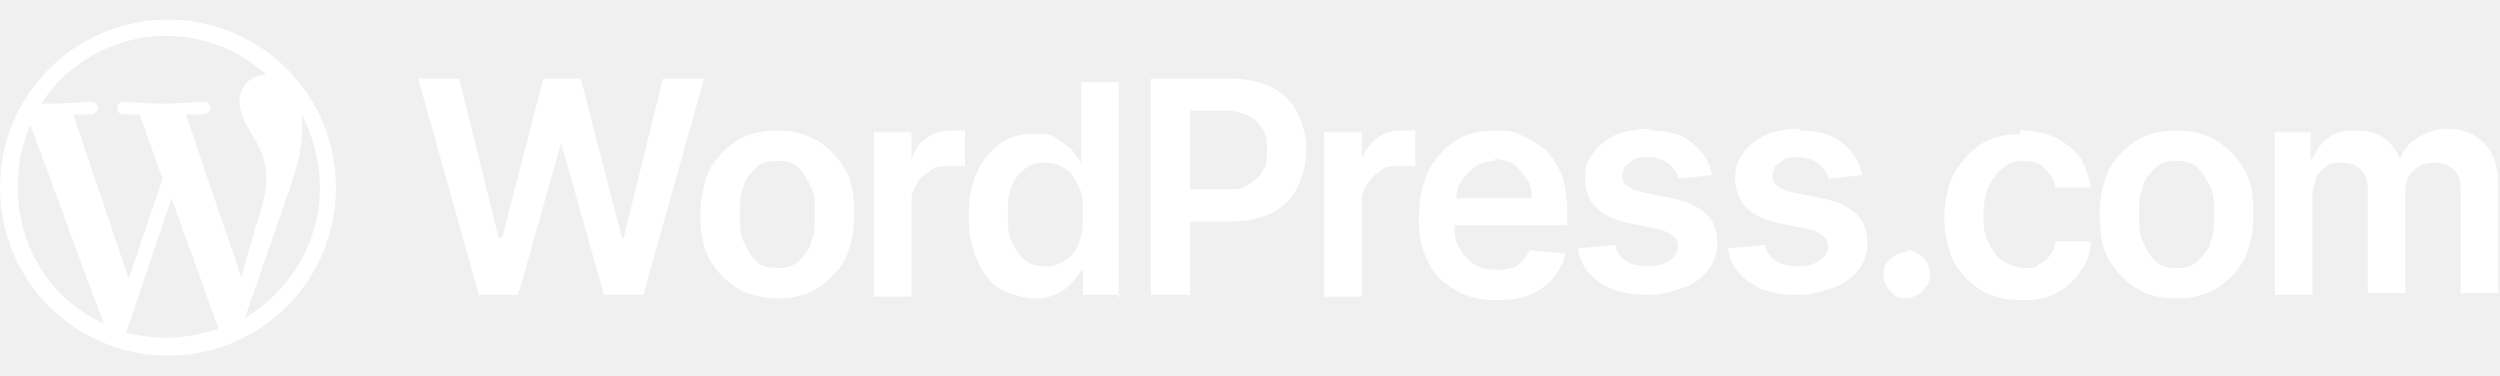
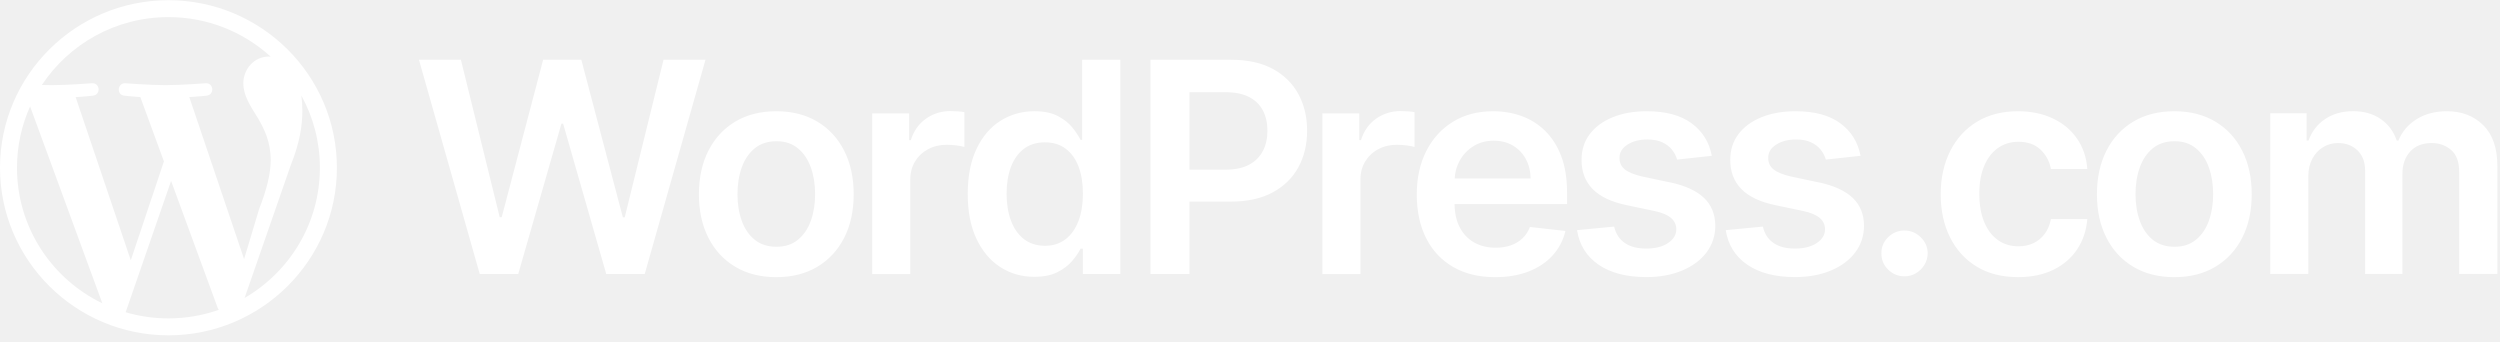
- <svg xmlns="http://www.w3.org/2000/svg" id="Layer_1" version="1.1" viewBox="0 0 139.9 21">
-   <defs>
-     <style>
-       .st0 {
-         fill: #fff;
-       }
-     </style>
-   </defs>
-   <path class="st0" d="M9.4,1.1c5.2,0,9.4,4.2,9.4,9.4,0,5.2-4.2,9.4-9.4,9.4C4.2,19.9,0,15.7,0,10.5,0,5.3,4.2,1.1,9.4,1.1ZM7,18.6c.8.2,1.6.3,2.4.3s1.9-.2,2.8-.5c0,0,0,0,0-.1l-2.6-7.2-2.5,7.4ZM1.7,7c-.5,1.1-.7,2.2-.7,3.5,0,3.4,1.9,6.3,4.8,7.6L1.7,7ZM16.9,6.4c0,.3,0,.6,0,.9,0,.9-.2,1.8-.6,3l-2.6,7.5c2.5-1.5,4.2-4.2,4.2-7.3,0-1.5-.4-2.9-1-4.1ZM43.5,7.3c.9,0,1.6.2,2.3.6.6.4,1.1.9,1.5,1.6.4.7.5,1.5.5,2.5s-.2,1.8-.5,2.5c-.4.7-.9,1.2-1.5,1.6-.6.4-1.4.6-2.3.6s-1.6-.2-2.3-.6c-.6-.4-1.1-.9-1.5-1.6-.4-.7-.5-1.5-.5-2.5s.2-1.8.5-2.5c.4-.7.9-1.2,1.5-1.6.6-.4,1.4-.6,2.3-.6ZM83.6,7.3c.6,0,1.1,0,1.6.3.5.2.9.5,1.3.8h0c.4.4.7.9.9,1.4.2.6.3,1.3.3,2.1v.7h-6.3c0,.5,0,.9.3,1.3.2.4.5.7.8.9.3.2.8.3,1.2.3.3,0,.6,0,.8-.1.3,0,.5-.2.7-.4.2-.2.3-.4.4-.6l2,.2c-.1.5-.4,1-.7,1.4-.4.4-.8.7-1.3.9-.5.2-1.2.3-1.9.3-.9,0-1.7-.2-2.3-.6-.7-.4-1.2-.9-1.5-1.6-.4-.7-.5-1.5-.5-2.5s.2-1.7.5-2.5c.4-.7.9-1.3,1.5-1.7.6-.4,1.4-.6,2.3-.6ZM121.8,7.3c.9,0,1.6.2,2.3.6.6.4,1.1.9,1.5,1.6.4.7.5,1.5.5,2.5s-.2,1.8-.5,2.5c-.4.7-.9,1.2-1.5,1.6-.6.4-1.4.6-2.3.6-.9,0-1.7-.2-2.3-.6-.6-.4-1.1-.9-1.5-1.6-.4-.7-.5-1.5-.5-2.5s.2-1.8.5-2.5c.4-.7.9-1.2,1.5-1.6.6-.4,1.4-.6,2.3-.6ZM113,7.3c.7,0,1.4.1,2,.4.6.3,1,.6,1.4,1.1.3.5.5,1.1.6,1.7h-2c0-.4-.3-.8-.6-1.1-.3-.3-.7-.4-1.2-.4-.4,0-.8.1-1.1.4-.3.2-.6.6-.8,1-.2.4-.3,1-.3,1.6s0,1.1.3,1.6c.2.4.4.8.8,1,.3.2.7.4,1.2.4s.6,0,.8-.2c.2-.1.5-.3.6-.5.2-.2.3-.5.3-.8h2c0,.6-.2,1.2-.6,1.7-.3.5-.8.9-1.3,1.2-.6.3-1.2.4-2,.4s-1.7-.2-2.3-.6c-.6-.4-1.1-.9-1.5-1.6-.3-.7-.5-1.5-.5-2.4s.2-1.7.5-2.4c.4-.7.9-1.3,1.5-1.7.6-.4,1.4-.6,2.3-.6ZM92.2,7.3c1.1,0,1.9.2,2.5.7.6.5,1,1.1,1.1,1.8l-1.9.2c0-.2-.1-.4-.3-.6-.1-.2-.3-.3-.5-.4-.2-.1-.5-.2-.8-.2-.4,0-.8,0-1.1.3-.3.2-.4.4-.4.7,0,.3,0,.5.3.6.2.2.5.3,1,.4l1.5.3h0c.9.2,1.5.5,1.9.9.4.4.6.9.6,1.6,0,.6-.2,1.1-.5,1.5-.3.4-.8.8-1.4,1-.6.2-1.2.4-2,.4-1.1,0-2-.2-2.7-.7-.7-.5-1.1-1.1-1.2-1.9l2.1-.2c0,.4.3.7.6.9.3.2.7.3,1.2.3.5,0,.9-.1,1.2-.3.3-.2.5-.5.5-.8,0-.3-.1-.5-.3-.6-.2-.2-.5-.3-.9-.4l-1.5-.3c-.9-.2-1.5-.5-1.9-.9-.4-.4-.6-1-.6-1.6,0-.6.1-1,.5-1.5.3-.4.7-.7,1.3-1,.6-.2,1.2-.3,1.9-.3ZM100.6,7.3c1.1,0,1.9.2,2.5.7.6.5,1,1.1,1.1,1.8l-1.9.2c0-.2-.1-.4-.3-.6-.1-.2-.3-.3-.5-.4-.2-.1-.5-.2-.8-.2-.4,0-.8,0-1.1.3-.3.2-.4.4-.4.7,0,.3,0,.5.3.6.2.2.5.3,1,.4l1.5.3h0c.9.2,1.5.5,1.9.9.4.4.6.9.6,1.6,0,.6-.2,1.1-.5,1.5-.3.4-.8.8-1.4,1-.6.2-1.2.4-2,.4-1.1,0-2-.2-2.7-.7-.7-.5-1.1-1.1-1.2-1.9l2.1-.2c0,.4.3.7.6.9.3.2.7.3,1.2.3.5,0,.9-.1,1.2-.3.3-.2.5-.5.5-.8s-.1-.5-.3-.6c-.2-.2-.5-.3-.9-.4l-1.5-.3c-.9-.2-1.5-.5-1.9-.9-.4-.4-.6-1-.6-1.6,0-.6.1-1,.5-1.5.3-.4.7-.7,1.3-1,.6-.2,1.2-.3,1.9-.3ZM62.7,16.5h-2.1v-1.4h-.1c-.1.2-.3.5-.5.7-.2.2-.5.5-.8.6-.3.2-.8.3-1.3.3s-1.3-.2-1.9-.5c-.6-.4-1-.9-1.3-1.6-.3-.7-.5-1.5-.5-2.5s.2-1.9.5-2.5c.3-.7.8-1.2,1.3-1.6.6-.4,1.2-.5,1.9-.5.5,0,1,0,1.3.3.3.2.6.4.8.6.2.3.4.5.5.7h0v-4.5h2.1v12.1ZM106.7,14c.3,0,.6.1.9.4.3.3.4.6.4.9,0,.2,0,.5-.2.7-.1.2-.3.4-.5.5-.2.1-.4.2-.6.2-.4,0-.7-.1-.9-.4-.3-.3-.4-.6-.4-.9,0-.4.1-.7.4-.9.3-.3.6-.4.9-.4h0ZM53.2,7.3c.1,0,.3,0,.4,0,.1,0,.3,0,.4,0v2c0,0-.2,0-.4,0-.2,0-.4,0-.6,0-.4,0-.7,0-1,.3-.3.2-.6.4-.7.7-.2.3-.3.6-.3,1v5.3h-2.1V7.4h2.1v1.5h0c.2-.5.4-.9.9-1.2.4-.3.9-.4,1.4-.4h0ZM78.4,7.3c.1,0,.2,0,.4,0,.1,0,.3,0,.4,0v2c0,0-.2,0-.4,0-.2,0-.4,0-.6,0-.4,0-.7,0-1,.3-.3.2-.5.4-.7.7-.2.3-.3.6-.3,1v5.3h-2.1V7.4h2.1v1.5h0c.2-.5.5-.9.9-1.2.4-.3.9-.4,1.4-.4h0ZM28,13.3h.1l2.3-8.9h2.1l2.3,8.9h.1l2.2-8.9h2.3l-3.4,12.1h-2.2l-2.4-8.5h0l-2.4,8.5h-2.2l-3.4-12.1h2.3l2.2,8.9ZM68.9,4.4c.9,0,1.7.2,2.3.5.6.3,1.1.8,1.4,1.4.3.6.5,1.3.5,2.1,0,.8-.2,1.5-.5,2.1-.3.6-.8,1.1-1.4,1.4-.6.3-1.4.5-2.3.5h-2.3v4.1h-2.2V4.4h4.5ZM131.8,7.3c.6,0,1.1.1,1.6.4.4.3.7.7.9,1.2h0c.2-.5.5-.9,1-1.2.5-.3,1-.5,1.7-.5.8,0,1.5.3,2,.8h0c.5.5.8,1.3.8,2.3v6.1h-2.1v-5.7c0-.6-.1-1-.4-1.2-.3-.3-.7-.4-1.1-.4-.5,0-.9.2-1.2.5-.3.3-.4.7-.4,1.2v5.6h-2.1v-5.8c0-.5-.1-.8-.4-1.1-.3-.3-.6-.4-1.1-.4-.3,0-.6,0-.8.2-.3.2-.5.4-.6.7-.1.3-.2.6-.2,1v5.5h-2.1V7.4h2v1.5h.1c.2-.5.5-.9.9-1.2.4-.3.9-.4,1.6-.4ZM9.4,2c-3,0-5.6,1.5-7.1,3.8.2,0,.4,0,.5,0,.9,0,2.2-.1,2.3-.1.5,0,.5.6,0,.7,0,0-.5,0-1,0l3.1,9.2,1.9-5.6-1.3-3.6c-.4,0-.9,0-.9,0-.5,0-.4-.7,0-.7,0,0,1.4.1,2.2.1s2.3-.1,2.3-.1c.5,0,.5.6,0,.7,0,0-.5,0-1,0h0s3.1,9.1,3.1,9.1l.8-2.8c.4-1.1.6-2,.6-2.7,0-1.1-.4-1.8-.7-2.3-.4-.7-.8-1.3-.8-2,0-.8.6-1.5,1.4-1.5,0,0,0,0,.1,0-1.5-1.4-3.5-2.2-5.7-2.2ZM43.5,9c-.5,0-.9.1-1.2.4-.3.3-.6.6-.7,1.1-.2.4-.2,1-.2,1.5,0,.6,0,1.1.2,1.5.2.4.4.8.7,1.1.3.3.7.4,1.2.4s.9-.1,1.2-.4c.3-.3.6-.6.7-1.1.2-.4.2-.9.2-1.5s0-1.1-.2-1.5c-.2-.4-.4-.8-.7-1.1-.3-.3-.7-.4-1.2-.4ZM121.8,9c-.5,0-.9.1-1.2.4-.3.3-.6.6-.7,1.1-.2.4-.2,1-.2,1.5s0,1.1.2,1.5c.2.4.4.8.7,1.1.3.3.7.4,1.2.4s.9-.1,1.2-.4c.3-.3.6-.6.7-1.1.2-.4.2-.9.2-1.5s0-1.1-.2-1.5c-.2-.4-.4-.8-.7-1.1-.3-.3-.7-.4-1.2-.4ZM58.5,9.1c-.5,0-.9.1-1.2.4-.3.2-.6.6-.7,1-.2.4-.2.9-.2,1.5s0,1.1.2,1.5c.2.4.4.8.7,1,.3.3.7.4,1.2.4.5,0,.8-.1,1.2-.4.3-.2.6-.6.7-1h0c.2-.4.2-1,.2-1.5,0-.6,0-1.1-.2-1.5-.2-.4-.4-.8-.7-1-.3-.2-.7-.4-1.2-.4ZM83.7,9c-.4,0-.8.1-1.1.3-.3.2-.6.5-.8.8-.2.3-.3.6-.3,1h0s4.2,0,4.2,0c0-.4,0-.8-.3-1.1-.2-.3-.4-.6-.7-.8-.3-.2-.7-.3-1.1-.3ZM66.6,10.6h2c.5,0,1,0,1.3-.3.3-.2.6-.4.8-.8h0c.2-.3.2-.7.2-1.1,0-.4,0-.8-.2-1.1-.2-.3-.4-.6-.8-.8-.3-.2-.8-.3-1.3-.3h-2v4.4Z" />
+ <svg xmlns="http://www.w3.org/2000/svg" width="373" height="51" viewBox="0 0 373 51" fill="none">
+   <path d="M25.133 0.031C38.991 0.031 50.266 11.248 50.266 25.031C50.266 38.815 38.992 50.031 25.133 50.031C11.274 50.031 0 38.815 0 25.031C0 11.248 11.274 0.031 25.133 0.031ZM18.747 46.588C20.775 47.179 22.916 47.505 25.133 47.505C27.764 47.505 30.287 47.051 32.637 46.231C32.575 46.135 32.52 46.033 32.474 45.921L25.526 26.992L18.747 46.588ZM4.49 15.878C3.239 18.674 2.534 21.766 2.534 25.026C2.534 33.925 7.729 41.612 15.269 45.254L4.49 15.878ZM44.958 14.243C45.055 14.961 45.111 15.73 45.111 16.556C45.111 18.832 44.682 21.395 43.395 24.604L36.493 44.454C43.211 40.557 47.727 33.319 47.727 25.026C47.727 21.12 46.72 17.442 44.958 14.243ZM115.823 16.597C118.178 16.597 120.218 17.114 121.941 18.143C123.665 19.171 125.004 20.619 125.95 22.479C126.897 24.344 127.37 26.513 127.37 28.989C127.37 31.465 126.897 33.627 125.95 35.481C125.004 37.336 123.665 38.777 121.941 39.806C120.218 40.834 118.178 41.352 115.823 41.352C113.468 41.352 111.429 40.834 109.705 39.806C107.981 38.777 106.643 37.336 105.696 35.481C104.75 33.627 104.276 31.465 104.276 28.989C104.276 26.513 104.75 24.338 105.696 22.479C106.643 20.619 107.981 19.171 109.705 18.143C111.429 17.114 113.468 16.597 115.823 16.597ZM222.787 16.597C224.271 16.597 225.679 16.835 227 17.306C228.321 17.776 229.49 18.509 230.513 19.497L230.518 19.509C231.534 20.497 232.341 21.753 232.926 23.275C233.51 24.804 233.802 26.612 233.802 28.716V30.448H217.02C217.037 31.779 217.283 32.93 217.779 33.889C218.293 34.883 219.007 35.644 219.93 36.167C220.847 36.696 221.928 36.958 223.161 36.958C223.985 36.958 224.733 36.848 225.405 36.609C226.077 36.371 226.656 36.028 227.146 35.568C227.637 35.109 228.011 34.539 228.263 33.865L233.562 34.459C233.229 35.854 232.592 37.069 231.657 38.103C230.722 39.138 229.53 39.934 228.075 40.504C226.62 41.068 224.955 41.352 223.085 41.352C220.666 41.352 218.586 40.852 216.833 39.847C215.086 38.841 213.736 37.417 212.795 35.568C211.854 33.72 211.381 31.5 211.381 29.035C211.381 26.571 211.854 24.403 212.801 22.537C213.747 20.671 215.074 19.212 216.78 18.166C218.481 17.12 220.485 16.597 222.787 16.597ZM324.41 16.597C326.765 16.597 328.805 17.114 330.528 18.143C332.252 19.171 333.59 20.619 334.536 22.479C335.483 24.344 335.956 26.513 335.956 28.989C335.956 31.465 335.483 33.627 334.536 35.481C333.59 37.336 332.252 38.777 330.528 39.806C328.805 40.834 326.765 41.352 324.41 41.352C322.055 41.352 320.016 40.834 318.292 39.806C316.568 38.777 315.23 37.336 314.283 35.481C313.337 33.627 312.863 31.465 312.863 28.989C312.863 26.513 313.337 24.338 314.283 22.479C315.23 20.619 316.568 19.171 318.292 18.143C320.016 17.114 322.055 16.597 324.41 16.597ZM301.071 16.597C303.029 16.597 304.759 16.957 306.272 17.666C307.786 18.375 308.99 19.381 309.89 20.677C310.79 21.973 311.303 23.485 311.426 25.211H305.998C305.782 24.054 305.255 23.089 304.438 22.316C303.619 21.543 302.521 21.153 301.153 21.153C299.991 21.153 298.968 21.468 298.092 22.084C297.215 22.706 296.531 23.589 296.046 24.746C295.561 25.897 295.315 27.263 295.315 28.895C295.315 30.529 295.549 31.93 296.034 33.105C296.519 34.279 297.198 35.179 298.068 35.807C298.945 36.434 299.973 36.749 301.153 36.749C301.989 36.749 302.737 36.592 303.403 36.273C304.069 35.953 304.624 35.493 305.074 34.889C305.524 34.284 305.829 33.552 305.998 32.685H311.426C311.286 34.383 310.79 35.883 309.919 37.19C309.048 38.492 307.867 39.516 306.371 40.248C304.875 40.98 303.116 41.347 301.101 41.347C298.693 41.347 296.63 40.824 294.912 39.772C293.194 38.725 291.874 37.272 290.945 35.412C290.016 33.552 289.554 31.425 289.554 28.989C289.554 26.554 290.028 24.403 290.969 22.537C291.909 20.671 293.241 19.212 294.959 18.166C296.683 17.12 298.717 16.597 301.071 16.597ZM245.711 16.597C248.533 16.597 250.759 17.195 252.384 18.393C254.008 19.59 255.019 21.206 255.404 23.246L250.228 23.81C250.081 23.292 249.83 22.804 249.468 22.345C249.111 21.886 248.626 21.52 248.019 21.235C247.411 20.951 246.669 20.811 245.792 20.811C244.606 20.811 243.619 21.067 242.818 21.578C242.018 22.09 241.62 22.746 241.632 23.56C241.62 24.257 241.883 24.827 242.409 25.263C242.941 25.699 243.817 26.059 245.038 26.338L249.146 27.21V27.198C251.425 27.686 253.12 28.46 254.236 29.523C255.352 30.587 255.913 31.977 255.925 33.691C255.913 35.203 255.469 36.528 254.599 37.679C253.722 38.83 252.512 39.725 250.964 40.37C249.415 41.015 247.639 41.341 245.629 41.341C242.678 41.341 240.306 40.724 238.506 39.492C236.712 38.26 235.637 36.54 235.292 34.337L240.831 33.808C241.082 34.895 241.615 35.709 242.433 36.261C243.251 36.813 244.268 37.086 245.617 37.086C246.967 37.086 248.048 36.813 248.872 36.261C249.696 35.709 250.104 35.028 250.104 34.215C250.104 33.529 249.835 32.959 249.31 32.512C248.784 32.064 247.966 31.721 246.855 31.482L242.748 30.622C240.434 30.145 238.727 29.337 237.617 28.198C236.507 27.059 235.958 25.618 235.97 23.868C235.958 22.392 236.367 21.107 237.185 20.02C238.003 18.934 239.149 18.09 240.621 17.491C242.088 16.893 243.789 16.597 245.711 16.597ZM267.898 16.597C270.721 16.597 272.948 17.195 274.572 18.393C276.197 19.59 277.207 21.206 277.593 23.246L272.416 23.81C272.27 23.292 272.018 22.804 271.656 22.345C271.3 21.886 270.815 21.52 270.207 21.235C269.599 20.951 268.857 20.811 267.98 20.811C266.794 20.811 265.807 21.067 265.007 21.578C264.206 22.09 263.809 22.746 263.82 23.56C263.809 24.257 264.072 24.827 264.598 25.263C265.129 25.699 266.006 26.059 267.227 26.338L271.335 27.21V27.198C273.614 27.686 275.309 28.46 276.425 29.523C277.541 30.587 278.102 31.977 278.113 33.691C278.102 35.203 277.658 36.528 276.787 37.679C275.911 38.83 274.701 39.725 273.152 40.37C271.604 41.015 269.827 41.341 267.817 41.341C264.867 41.341 262.494 40.724 260.694 39.492C258.901 38.26 257.825 36.54 257.48 34.337L263.02 33.808C263.271 34.895 263.803 35.709 264.621 36.261C265.439 36.813 266.456 37.086 267.806 37.086C269.155 37.086 270.237 36.813 271.061 36.261C271.884 35.709 272.293 35.028 272.293 34.215C272.293 33.529 272.024 32.959 271.498 32.512C270.972 32.064 270.154 31.721 269.044 31.482L264.937 30.622C262.623 30.145 260.916 29.337 259.806 28.198C258.696 27.059 258.147 25.618 258.158 23.868C258.147 22.392 258.555 21.107 259.373 20.02C260.191 18.934 261.337 18.09 262.81 17.491C264.276 16.893 265.976 16.597 267.898 16.597ZM167.152 40.88H161.565V37.102H161.221C160.929 37.683 160.508 38.299 159.953 38.95C159.398 39.601 158.667 40.154 157.756 40.613C156.844 41.072 155.699 41.299 154.32 41.299C152.427 41.299 150.732 40.816 149.236 39.846C147.741 38.875 146.56 37.474 145.689 35.632C144.819 33.795 144.386 31.586 144.386 28.924C144.386 26.262 144.831 24.012 145.713 22.176C146.595 20.339 147.787 18.95 149.295 18.008C150.802 17.066 152.48 16.595 154.332 16.595C155.746 16.595 156.903 16.834 157.814 17.305C158.726 17.781 159.451 18.345 159.982 19.008C160.514 19.67 160.929 20.292 161.221 20.873H161.455V8.917H167.152V40.88ZM284.161 34.395C285.078 34.396 285.879 34.732 286.568 35.395C287.258 36.057 287.603 36.86 287.614 37.796C287.603 38.429 287.439 39.004 287.118 39.527C286.797 40.045 286.381 40.458 285.861 40.766C285.347 41.074 284.78 41.225 284.161 41.225C283.209 41.225 282.391 40.894 281.713 40.226C281.029 39.557 280.695 38.749 280.707 37.79C280.695 36.854 281.035 36.058 281.713 35.39C282.391 34.721 283.209 34.39 284.161 34.39V34.395ZM141.845 16.575C142.154 16.575 142.511 16.592 142.902 16.615C143.294 16.639 143.621 16.679 143.884 16.731V21.929C143.638 21.847 143.265 21.771 142.745 21.701C142.231 21.637 141.728 21.602 141.249 21.602C140.209 21.602 139.286 21.824 138.462 22.266C137.638 22.707 136.995 23.318 136.521 24.097C136.048 24.881 135.815 25.782 135.814 26.799V40.889H130.135V16.918H135.639V20.911H135.891C136.329 19.528 137.088 18.458 138.157 17.702C139.232 16.947 140.46 16.569 141.839 16.569L141.845 16.575ZM209.008 16.575C209.317 16.575 209.674 16.592 210.065 16.615C210.457 16.639 210.784 16.679 211.047 16.731V21.929C210.801 21.847 210.428 21.771 209.908 21.701C209.394 21.637 208.891 21.602 208.412 21.602C207.372 21.602 206.449 21.824 205.625 22.266C204.801 22.707 204.158 23.318 203.685 24.097C203.211 24.881 202.978 25.782 202.978 26.799V40.889H197.298V16.918H202.802V20.911H203.054C203.492 19.528 204.251 18.458 205.32 17.702C206.395 16.947 207.623 16.569 209.002 16.569L209.008 16.575ZM74.557 32.405H74.855L81.037 8.917H86.734L92.929 32.423H93.209L99 8.917H105.258L96.194 40.88H90.451L84.017 18.449H83.766L77.32 40.88H71.576L62.508 8.917H68.766L74.557 32.405ZM183.694 8.917C186.166 8.917 188.241 9.376 189.918 10.288C191.595 11.201 192.863 12.456 193.728 14.055C194.586 15.653 195.019 17.443 195.02 19.495C195.02 21.547 194.586 23.366 193.716 24.959C192.845 26.552 191.566 27.801 189.871 28.714C188.177 29.626 186.091 30.08 183.613 30.08H177.466V40.88H171.646V8.917H183.694ZM351.086 16.589C352.716 16.589 354.095 16.984 355.217 17.769C356.345 18.553 357.133 19.623 357.595 20.977H357.847C358.378 19.646 359.284 18.582 360.552 17.786C361.826 16.99 363.334 16.595 365.081 16.595C367.295 16.595 369.107 17.292 370.509 18.686L370.503 18.676C371.905 20.071 372.607 22.105 372.607 24.778V40.868H366.909V25.65C366.909 24.168 366.512 23.076 365.718 22.384C364.923 21.692 363.953 21.344 362.802 21.344C361.434 21.344 360.365 21.768 359.594 22.616C358.828 23.465 358.442 24.564 358.442 25.918V40.868H352.874V25.418C352.874 24.18 352.5 23.191 351.752 22.453C351.004 21.715 350.028 21.344 348.824 21.344C348.012 21.344 347.27 21.547 346.598 21.96C345.926 22.373 345.394 22.948 344.997 23.691C344.6 24.435 344.4 25.302 344.4 26.29V40.868H338.721V16.896H344.149V20.972H344.43C344.932 19.6 345.762 18.524 346.925 17.751C348.088 16.978 349.456 16.589 351.086 16.589ZM25.133 2.553C17.235 2.553 10.293 6.582 6.247 12.68C6.778 12.695 7.279 12.705 7.703 12.705C10.055 12.705 13.685 12.423 13.726 12.42C14.941 12.349 15.085 14.131 13.869 14.273C13.869 14.273 12.648 14.416 11.284 14.487L19.514 38.836L24.458 24.084L20.939 14.487C19.723 14.416 18.568 14.273 18.568 14.273C17.353 14.202 17.491 12.349 18.712 12.42C18.755 12.423 22.454 12.705 24.663 12.705C27.028 12.705 30.686 12.42 30.686 12.42C31.901 12.349 32.044 14.131 30.828 14.273C30.809 14.276 29.591 14.416 28.243 14.487L28.249 14.498L36.417 38.657L38.67 31.164C39.819 28.24 40.391 25.821 40.391 23.895C40.391 21.114 39.385 19.194 38.526 17.696C37.377 15.842 36.305 14.279 36.305 12.425C36.305 10.362 37.878 8.437 40.1 8.437C40.197 8.437 40.294 8.452 40.391 8.457C36.37 4.79 31.017 2.553 25.133 2.553ZM115.853 21.072C114.544 21.072 113.462 21.427 112.598 22.136C111.739 22.845 111.09 23.793 110.669 24.984C110.242 26.176 110.032 27.513 110.032 28.972C110.032 30.43 110.242 31.75 110.669 32.935C111.09 34.121 111.733 35.063 112.598 35.767C113.462 36.47 114.573 36.818 115.853 36.818C117.132 36.818 118.196 36.47 119.055 35.767C119.914 35.063 120.556 34.121 120.977 32.935C121.403 31.75 121.614 30.436 121.614 28.972C121.614 27.507 121.403 26.176 120.977 24.984C120.55 23.793 119.914 22.845 119.055 22.136C118.196 21.427 117.161 21.072 115.853 21.072ZM324.439 21.072C323.131 21.072 322.049 21.427 321.185 22.136C320.326 22.845 319.677 23.793 319.256 24.984C318.829 26.176 318.619 27.513 318.619 28.972C318.619 30.43 318.829 31.75 319.256 32.935C319.677 34.121 320.32 35.063 321.185 35.767C322.049 36.47 323.16 36.818 324.439 36.818C325.719 36.818 326.783 36.47 327.642 35.767C328.501 35.063 329.143 34.121 329.563 32.935C329.99 31.75 330.2 30.436 330.2 28.972C330.2 27.507 329.99 26.176 329.563 24.984C329.137 23.793 328.501 22.845 327.642 22.136C326.783 21.427 325.748 21.072 324.439 21.072ZM155.909 21.239C154.647 21.239 153.589 21.565 152.742 22.222C151.895 22.878 151.252 23.78 150.825 24.936C150.399 26.093 150.183 27.401 150.183 28.9C150.183 30.4 150.399 31.737 150.831 32.905C151.263 34.074 151.907 34.998 152.76 35.666C153.613 36.334 154.7 36.672 155.903 36.672C157.107 36.672 158.13 36.346 158.978 35.695C159.825 35.044 160.467 34.132 160.905 32.97L160.911 32.975C161.349 31.806 161.571 30.446 161.571 28.9C161.571 27.354 161.355 26.005 160.923 24.86C160.485 23.715 159.848 22.826 159.007 22.192C158.165 21.559 157.171 21.239 155.909 21.239ZM222.869 20.991C221.706 20.991 220.683 21.27 219.807 21.828C218.93 22.386 218.247 23.113 217.762 24.014C217.324 24.816 217.09 25.693 217.037 26.629L217.043 26.623H228.361C228.35 25.542 228.116 24.577 227.654 23.729C227.193 22.88 226.556 22.212 225.732 21.724C224.909 21.235 223.956 20.991 222.869 20.991ZM177.472 25.314H182.836C184.279 25.313 185.46 25.064 186.383 24.564C187.3 24.07 187.984 23.378 188.428 22.507L188.434 22.512C188.878 21.64 189.1 20.64 189.1 19.501C189.1 18.362 188.878 17.368 188.434 16.502C187.99 15.636 187.3 14.962 186.377 14.479C185.448 13.997 184.262 13.753 182.807 13.753H177.472V25.314Z" fill="white" />
</svg>
